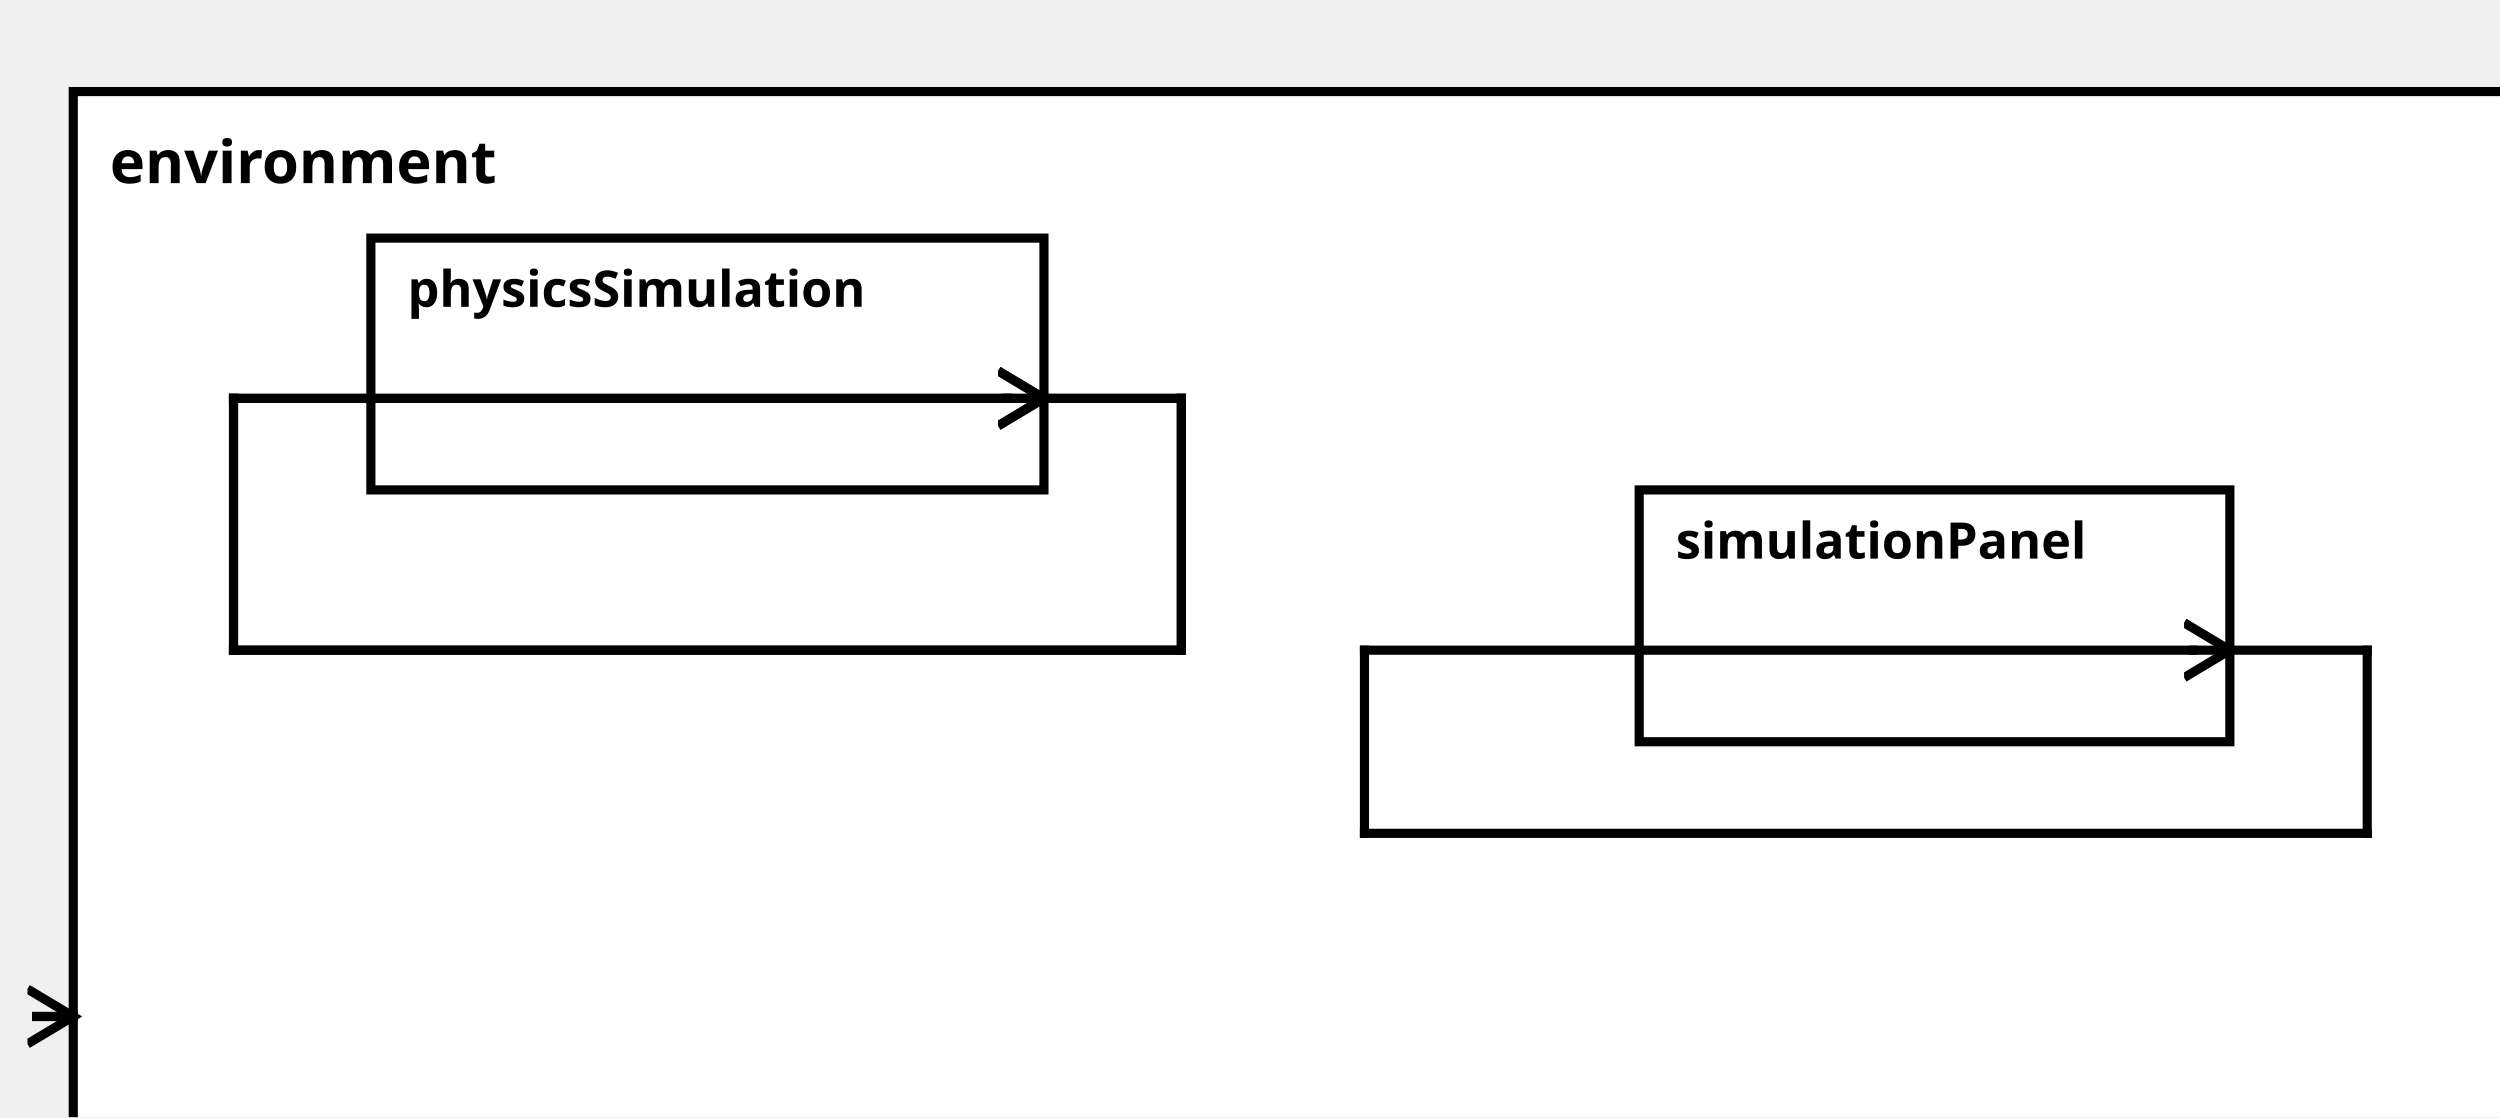
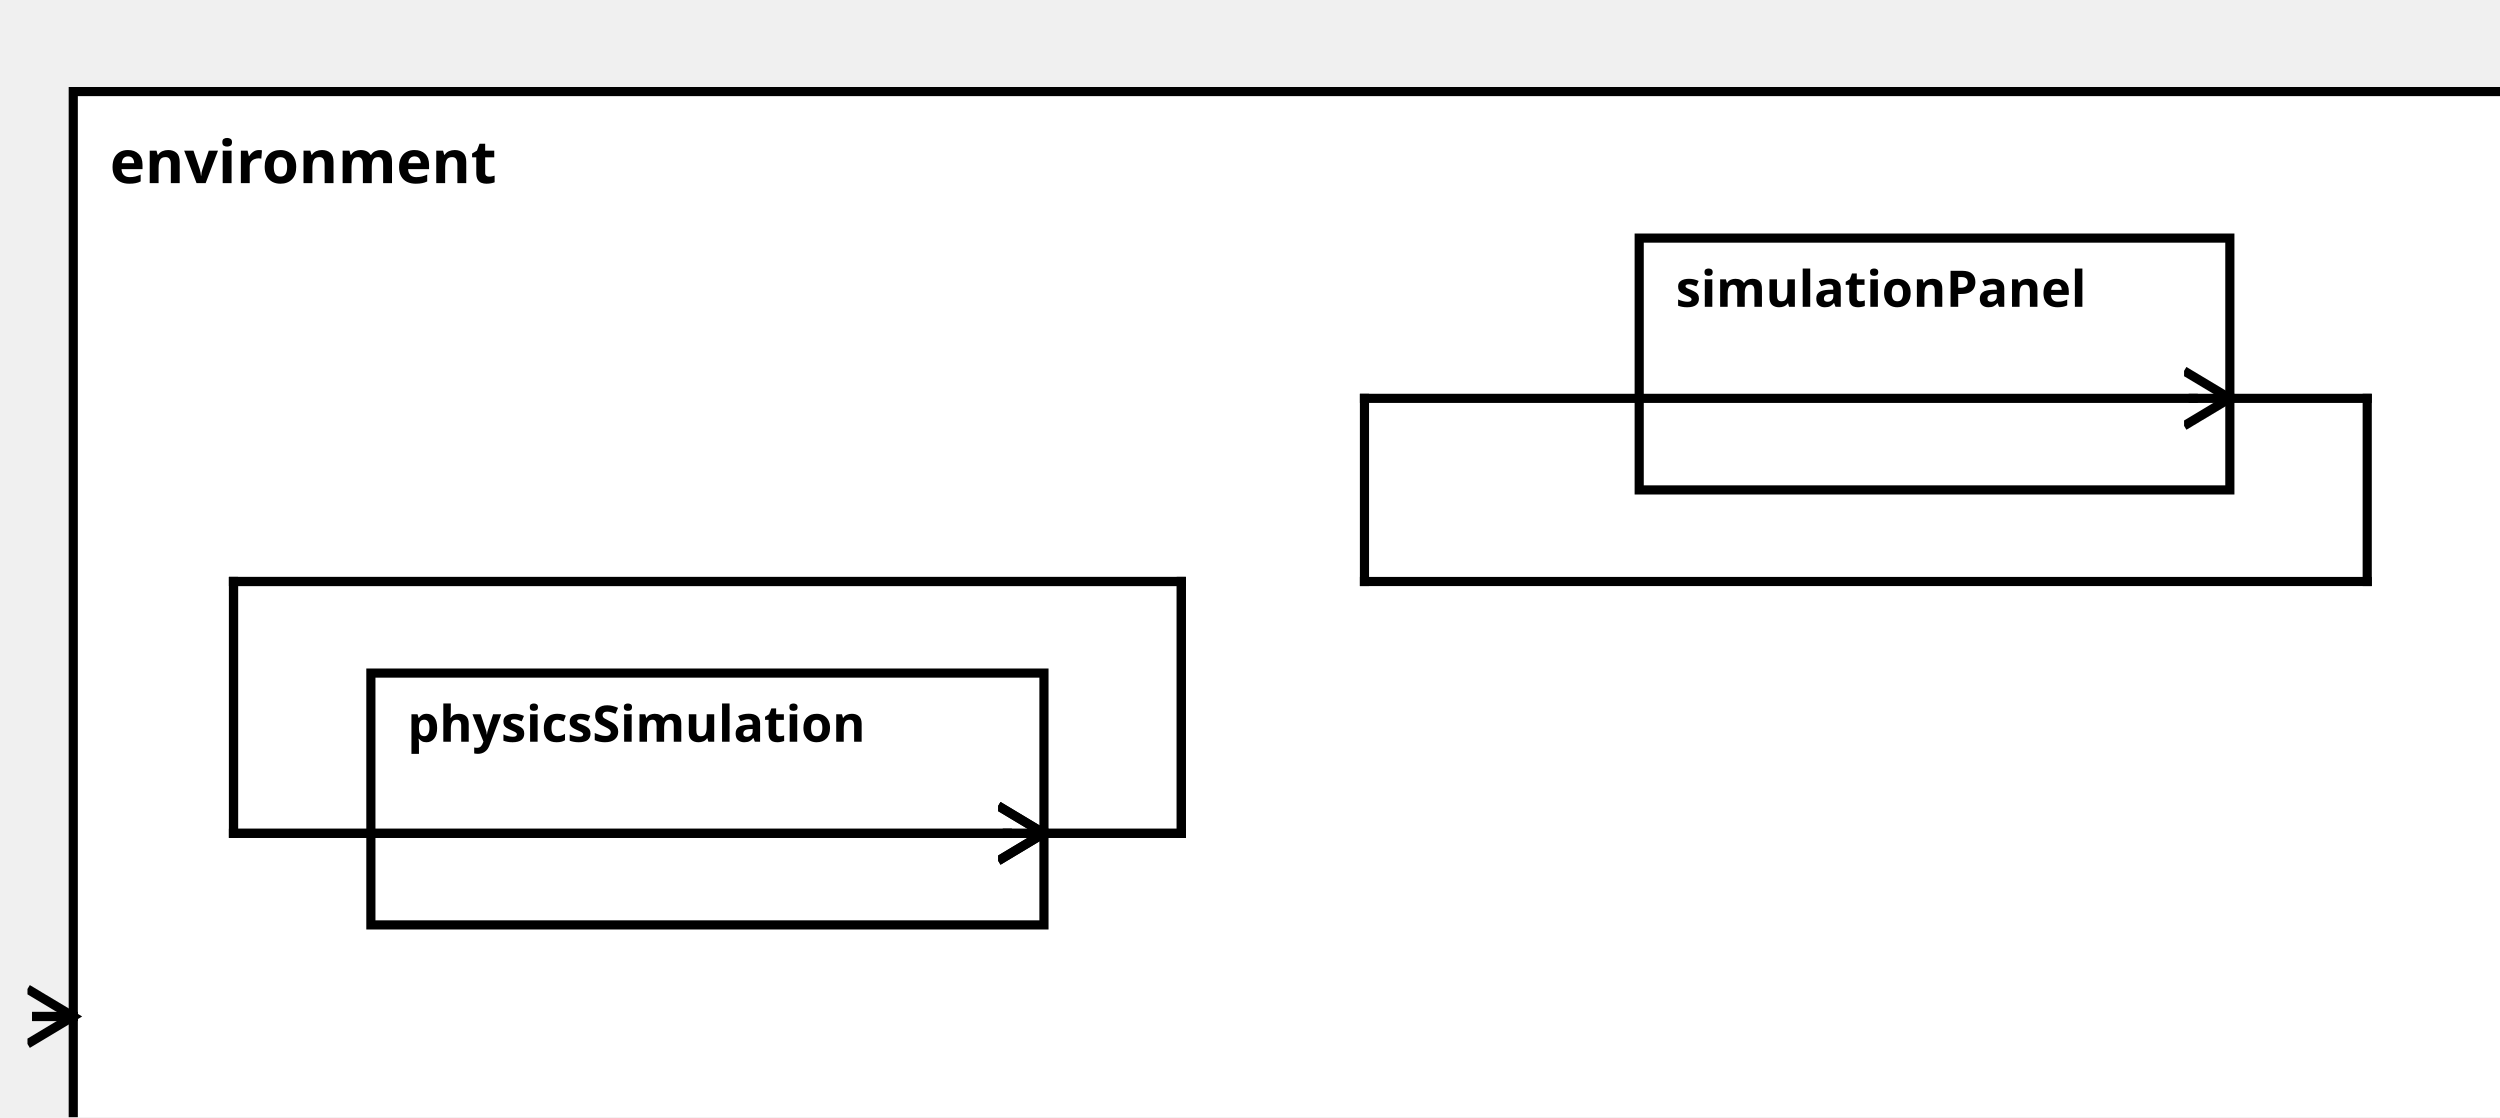
<svg xmlns="http://www.w3.org/2000/svg" width="100%" height="100%" version="1.1">
  <svg version="1.1">
    <g transform="translate(16 20)">
      <rect id="63" width="536" height="242" style="fill:white;stroke:black;stroke-width:2;fill-opacity:1.0;stroke-opacity:1.0" />
      <text x="8" y="20" style="font-weight: bold" font-family="Verdana" font-size="13" fill="black">
            environment
    </text>
    </g>
  </svg>
-   <g transform="translate(81 52)">
+   <g transform="translate(81 147)">
    <rect data-name="pumpStationExample.pumpStation.environment.physicsSimulation" id="65" width="147" height="55" style="fill:white;stroke:black;stroke-width:2;fill-opacity:1.0;stroke-opacity:1.0" />
    <text x="8" y="15" alignment-baseline="middle" style="font-weight: bold" font-family="Verdana" font-size="11" fill="black">
    physicsSimulation
    </text>
  </g>
-   <g transform="translate(358 107)">
+   <g transform="translate(358 52)">
    <rect data-name="pumpStationExample.pumpStation.environment.simulationPanel" id="66" width="129" height="55" style="fill:white;stroke:black;stroke-width:2;fill-opacity:1.0;stroke-opacity:1.0" />
    <text x="8" y="15" alignment-baseline="middle" style="font-weight: bold" font-family="Verdana" font-size="11" fill="black">
    simulationPanel
    </text>
  </g>
  <defs>
    <marker id="0,0,0" markerWidth="13" markerHeight="13" refX="5" refY="5" orient="auto">
      <polyline points="0,2 5,5 0,8" style="fill:none; stroke:rgb(0,0,0);                     stroke-width:1" />
    </marker>
  </defs>
-   <line stroke-linecap="square" x1="228" y1="87" x2="258" y2="87" style="stroke:rgb(0, 0,0);             stroke-width:2; " />
-   <line stroke-linecap="square" x1="258" y1="87" x2="258" y2="142" style="stroke:rgb(0, 0,0);             stroke-width:2; " />
-   <line stroke-linecap="square" x1="258" y1="142" x2="51" y2="142" style="stroke:rgb(0, 0,0);             stroke-width:2; " />
-   <line stroke-linecap="square" x1="51" y1="142" x2="51" y2="87" style="stroke:rgb(0, 0,0);             stroke-width:2; " />
-   <line stroke-linecap="square" x1="51" y1="87" x2="220" y2="87" style="stroke:rgb(0, 0,0);             stroke-width:2; " />
-   <line stroke-linecap="square" x1="220" y1="87" x2="228" y2="87" style="stroke:rgb(0, 0,0);             stroke-width:2;                 marker-end: url(#0,0,0)             " />
-   <line stroke-linecap="square" x1="487" y1="142" x2="517" y2="142" style="stroke:rgb(0, 0,0);             stroke-width:2; " />
-   <line stroke-linecap="square" x1="517" y1="142" x2="517" y2="182" style="stroke:rgb(0, 0,0);             stroke-width:2; " />
-   <line stroke-linecap="square" x1="517" y1="182" x2="298" y2="182" style="stroke:rgb(0, 0,0);             stroke-width:2; " />
-   <line stroke-linecap="square" x1="298" y1="182" x2="298" y2="142" style="stroke:rgb(0, 0,0);             stroke-width:2; " />
-   <line stroke-linecap="square" x1="298" y1="142" x2="479" y2="142" style="stroke:rgb(0, 0,0);             stroke-width:2; " />
-   <line stroke-linecap="square" x1="479" y1="142" x2="487" y2="142" style="stroke:rgb(0, 0,0);             stroke-width:2;                 marker-end: url(#0,0,0)             " />
+   <line stroke-linecap="square" x1="228" y1="182" x2="258" y2="182" style="stroke:rgb(0, 0,0);             stroke-width:2; " />
+   <line stroke-linecap="square" x1="258" y1="182" x2="258" y2="127" style="stroke:rgb(0, 0,0);             stroke-width:2; " />
+   <line stroke-linecap="square" x1="258" y1="127" x2="51" y2="127" style="stroke:rgb(0, 0,0);             stroke-width:2; " />
+   <line stroke-linecap="square" x1="51" y1="127" x2="51" y2="182" style="stroke:rgb(0, 0,0);             stroke-width:2; " />
+   <line stroke-linecap="square" x1="51" y1="182" x2="220" y2="182" style="stroke:rgb(0, 0,0);             stroke-width:2; " />
+   <line stroke-linecap="square" x1="220" y1="182" x2="228" y2="182" style="stroke:rgb(0, 0,0);             stroke-width:2;                 marker-end: url(#0,0,0)             " />
+   <line stroke-linecap="square" x1="487" y1="87" x2="517" y2="87" style="stroke:rgb(0, 0,0);             stroke-width:2; " />
+   <line stroke-linecap="square" x1="517" y1="87" x2="517" y2="127" style="stroke:rgb(0, 0,0);             stroke-width:2; " />
+   <line stroke-linecap="square" x1="517" y1="127" x2="298" y2="127" style="stroke:rgb(0, 0,0);             stroke-width:2; " />
+   <line stroke-linecap="square" x1="298" y1="127" x2="298" y2="87" style="stroke:rgb(0, 0,0);             stroke-width:2; " />
+   <line stroke-linecap="square" x1="298" y1="87" x2="479" y2="87" style="stroke:rgb(0, 0,0);             stroke-width:2; " />
+   <line stroke-linecap="square" x1="479" y1="87" x2="487" y2="87" style="stroke:rgb(0, 0,0);             stroke-width:2;                 marker-end: url(#0,0,0)             " />
  <line stroke-linecap="square" x1="16" y1="222" x2="8" y2="222" style="stroke:rgb(0, 0,0);             stroke-width:2; " />
  <line stroke-linecap="square" x1="8" y1="222" x2="16" y2="222" style="stroke:rgb(0, 0,0);             stroke-width:2;                 marker-end: url(#0,0,0)             " />
-   <line stroke-linecap="square" x1="228" y1="87" x2="258" y2="87" style="stroke:rgb(0, 0,0);             stroke-width:2; " />
-   <line stroke-linecap="square" x1="258" y1="87" x2="258" y2="142" style="stroke:rgb(0, 0,0);             stroke-width:2; " />
-   <line stroke-linecap="square" x1="258" y1="142" x2="51" y2="142" style="stroke:rgb(0, 0,0);             stroke-width:2; " />
-   <line stroke-linecap="square" x1="51" y1="142" x2="51" y2="87" style="stroke:rgb(0, 0,0);             stroke-width:2; " />
-   <line stroke-linecap="square" x1="51" y1="87" x2="220" y2="87" style="stroke:rgb(0, 0,0);             stroke-width:2; " />
-   <line stroke-linecap="square" x1="220" y1="87" x2="228" y2="87" style="stroke:rgb(0, 0,0);             stroke-width:2;                 marker-end: url(#0,0,0)             " />
+   <line stroke-linecap="square" x1="228" y1="182" x2="258" y2="182" style="stroke:rgb(0, 0,0);             stroke-width:2; " />
+   <line stroke-linecap="square" x1="258" y1="182" x2="258" y2="127" style="stroke:rgb(0, 0,0);             stroke-width:2; " />
+   <line stroke-linecap="square" x1="258" y1="127" x2="51" y2="127" style="stroke:rgb(0, 0,0);             stroke-width:2; " />
+   <line stroke-linecap="square" x1="51" y1="127" x2="51" y2="182" style="stroke:rgb(0, 0,0);             stroke-width:2; " />
+   <line stroke-linecap="square" x1="51" y1="182" x2="220" y2="182" style="stroke:rgb(0, 0,0);             stroke-width:2; " />
+   <line stroke-linecap="square" x1="220" y1="182" x2="228" y2="182" style="stroke:rgb(0, 0,0);             stroke-width:2;                 marker-end: url(#0,0,0)             " />
</svg>
